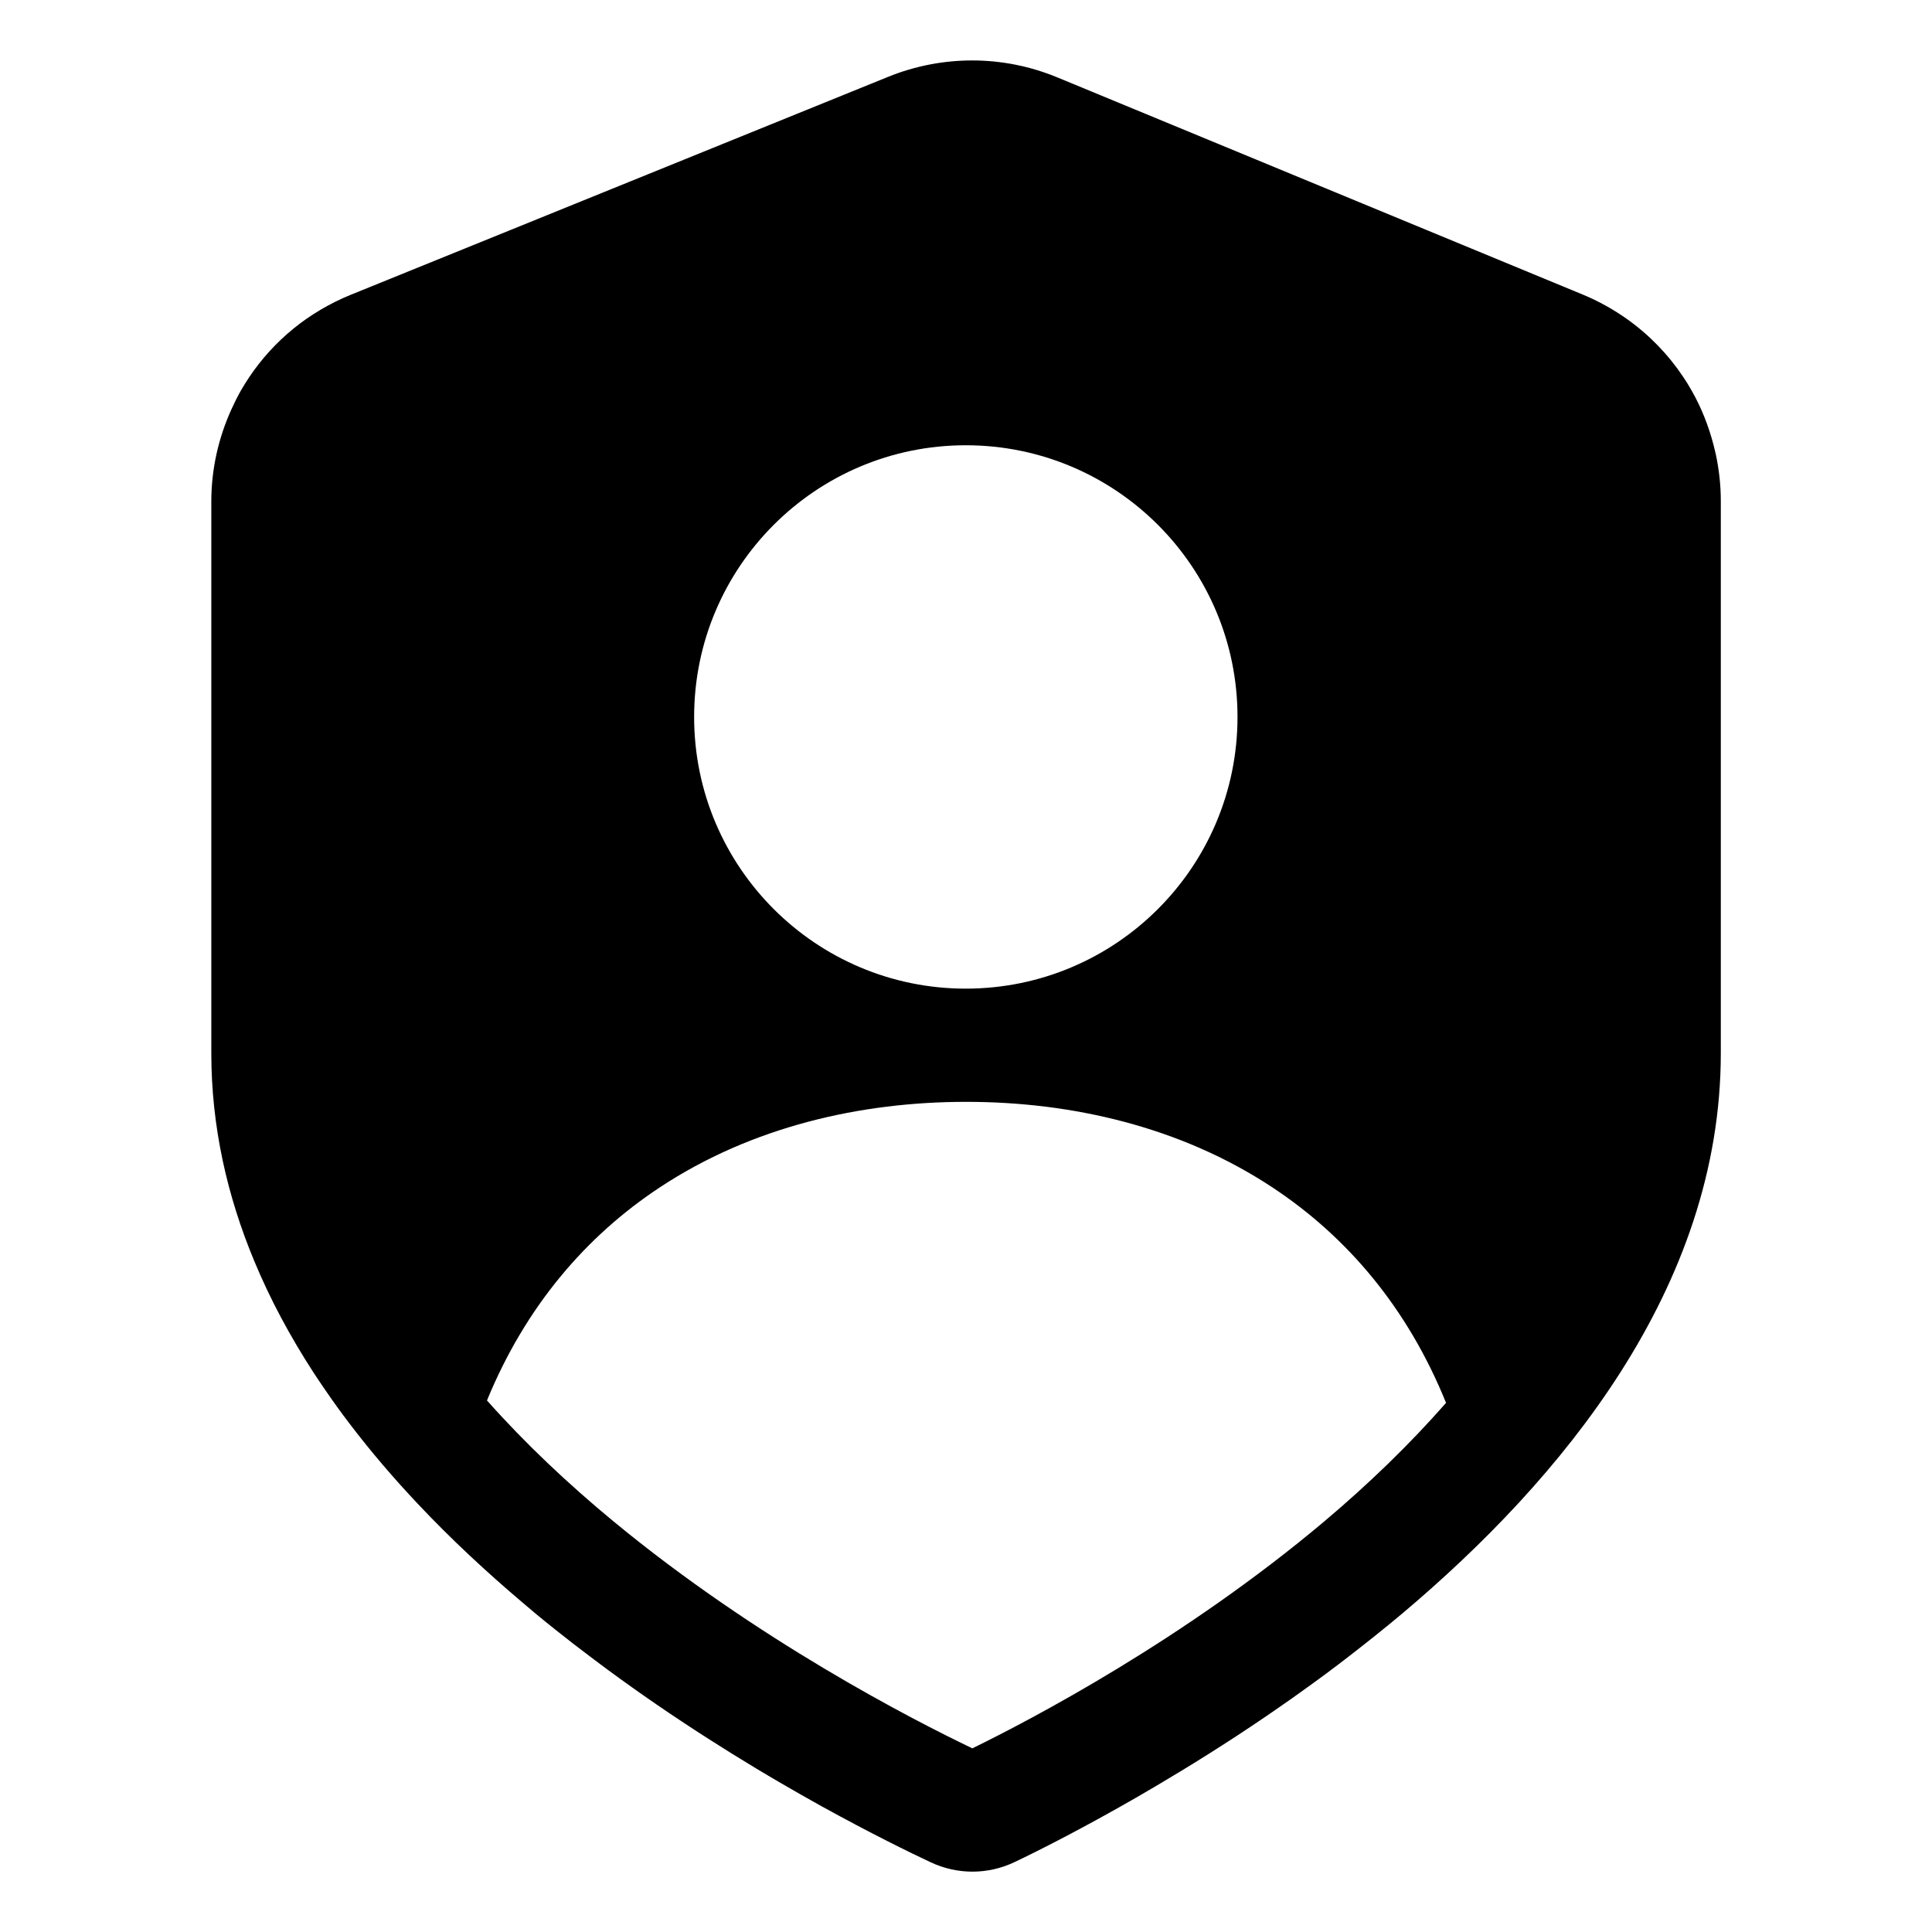
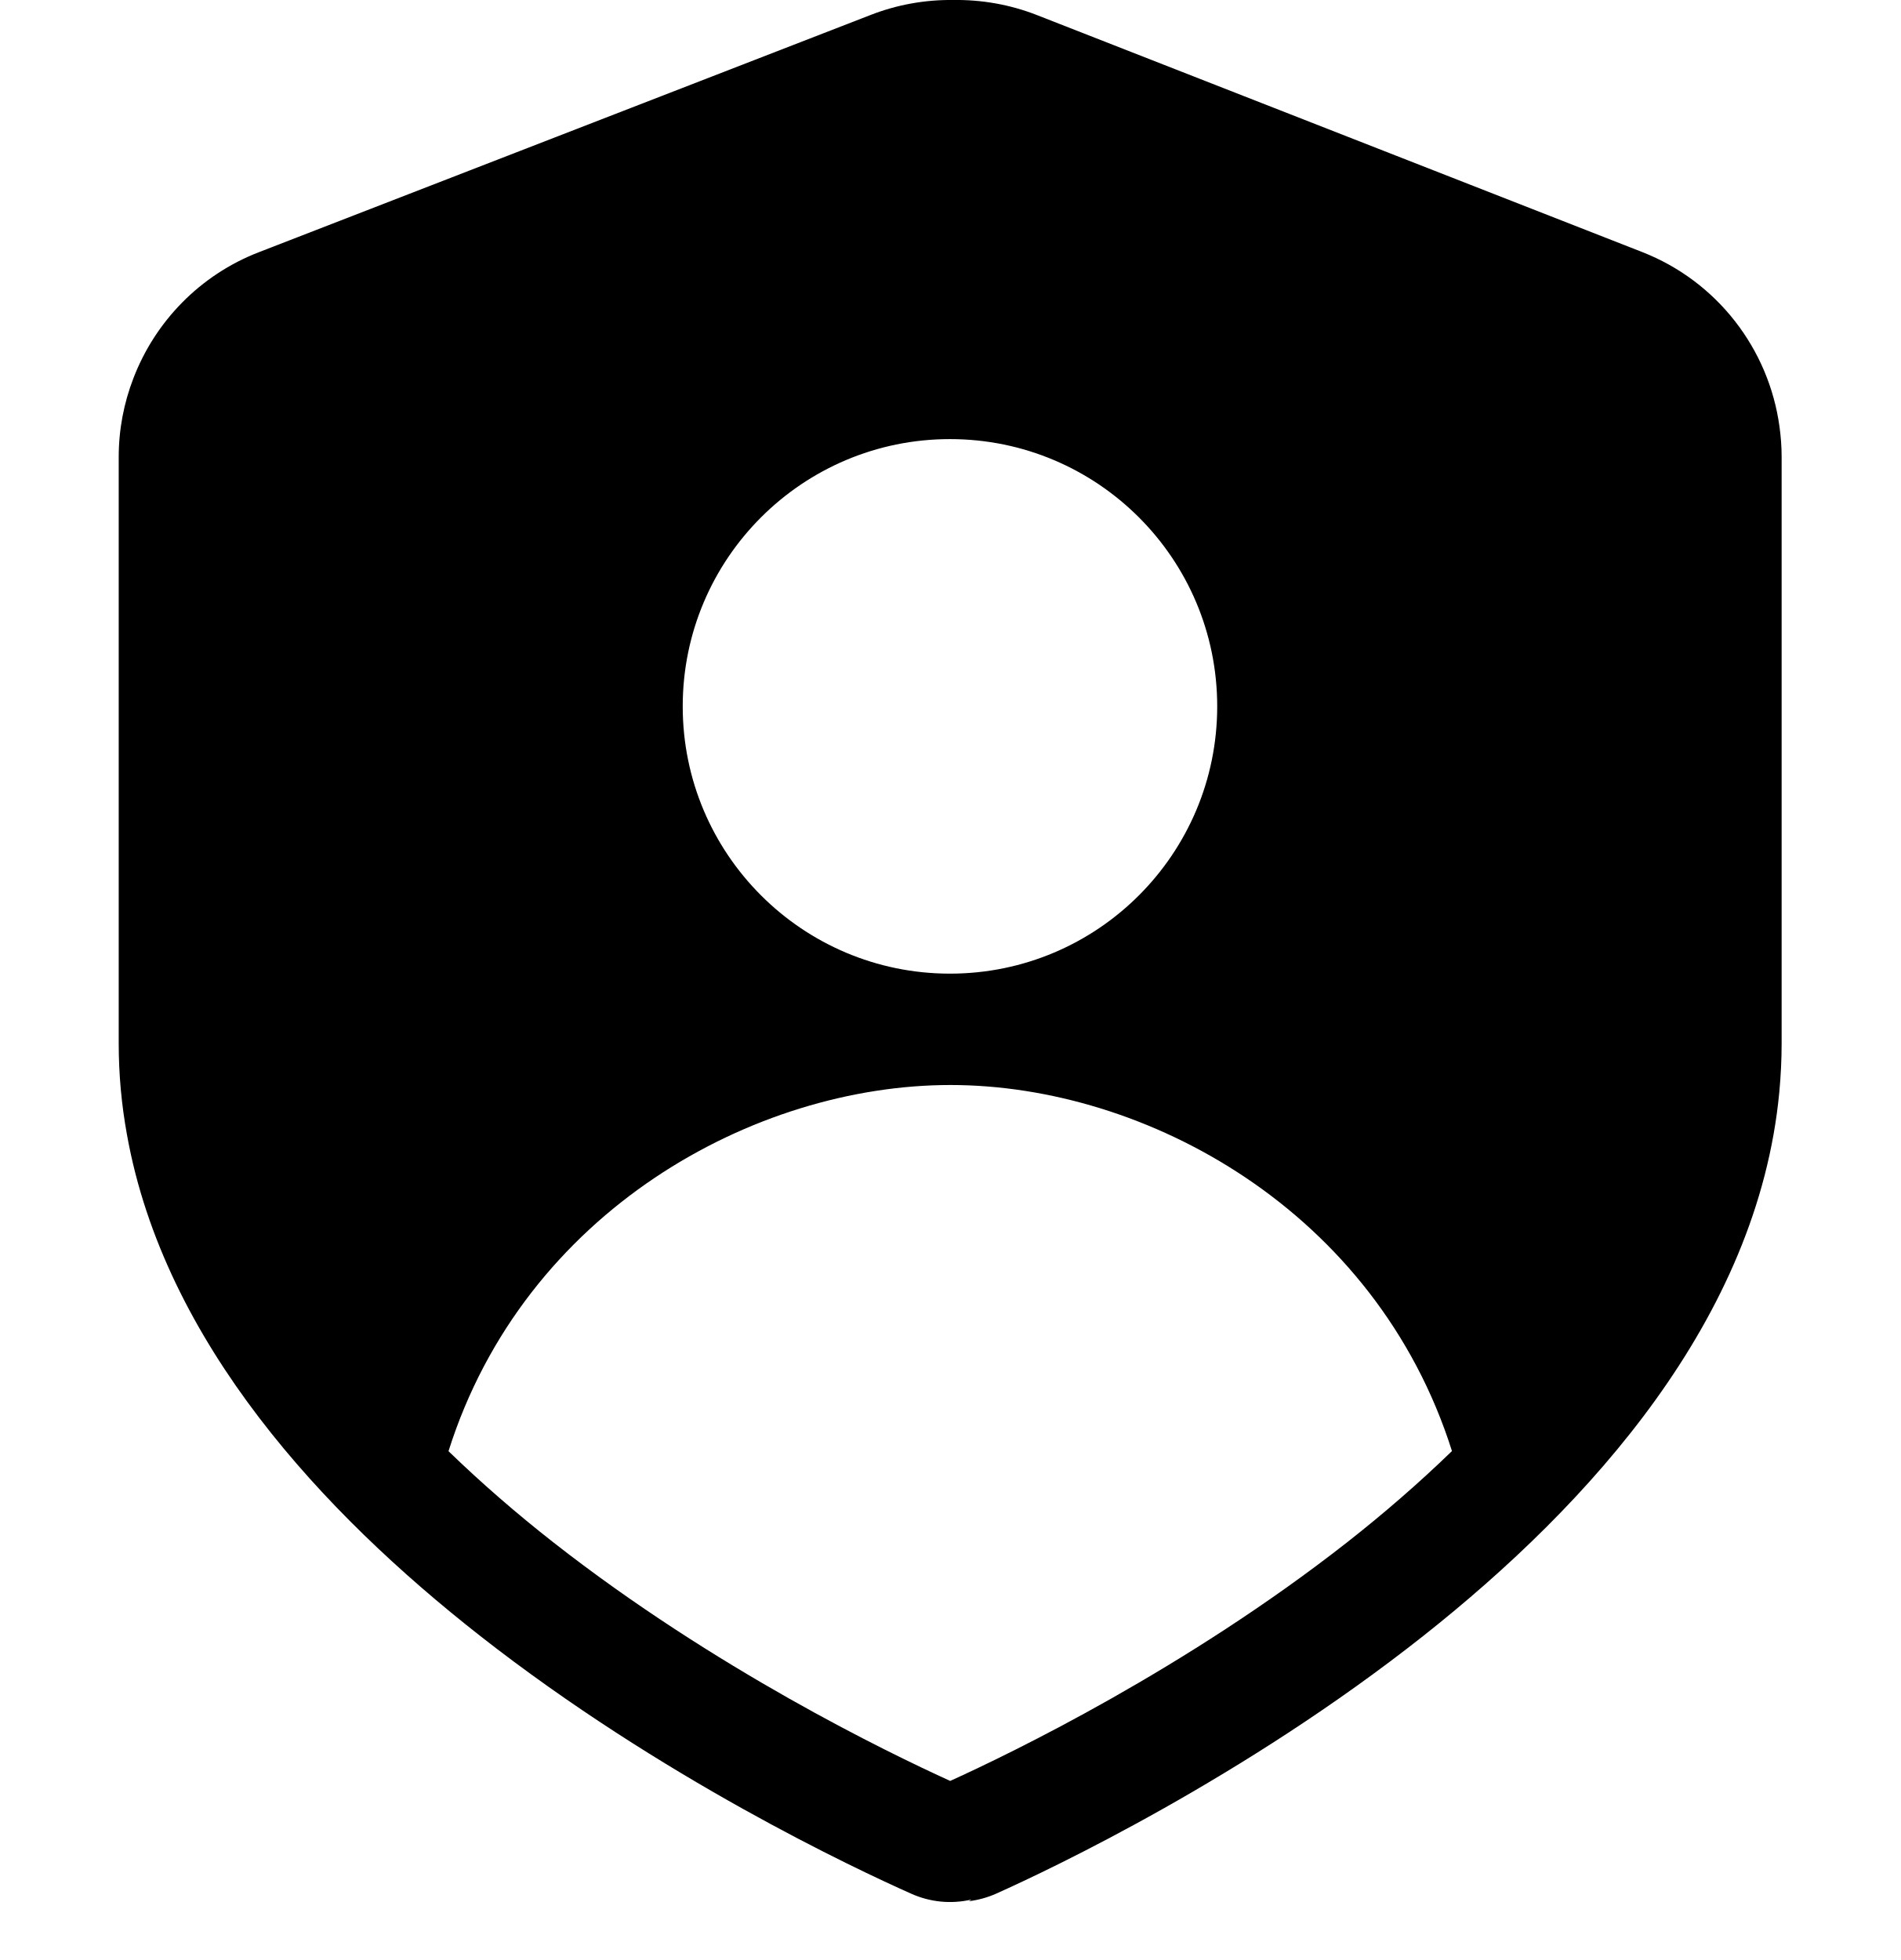
- <svg xmlns="http://www.w3.org/2000/svg" width="32" height="32" viewBox="0 0 32 32" fill="none" data-fui-icon="ShieldUserBoldFilled32">
-   <path fill-rule="evenodd" clip-rule="evenodd" d="M15.053 1.153C15.509 1.018 15.986 0.973 16.455 1.018C16.578 1.03 16.701 1.048 16.822 1.072C16.983 1.104 17.142 1.147 17.299 1.201C17.363 1.223 17.426 1.247 17.488 1.272C17.496 1.275 17.503 1.278 17.511 1.281L26.22 4.881C26.478 4.988 26.72 5.123 26.942 5.28C27.313 5.542 27.629 5.869 27.878 6.241C27.929 6.317 27.977 6.394 28.021 6.473C28.181 6.754 28.301 7.058 28.383 7.375C28.396 7.424 28.408 7.474 28.419 7.524C28.472 7.774 28.502 8.031 28.502 8.294V17.444C28.502 21.339 25.85 24.514 23.226 26.725C23.075 26.852 22.922 26.976 22.77 27.098C22.724 27.136 22.676 27.172 22.629 27.21C22.528 27.289 22.428 27.369 22.327 27.446C22.277 27.485 22.226 27.524 22.176 27.562C22.03 27.673 21.884 27.782 21.738 27.887C21.515 28.05 21.293 28.206 21.074 28.356C21.039 28.38 21.004 28.404 20.969 28.428C20.315 28.874 19.687 29.264 19.12 29.598C19.016 29.659 18.915 29.719 18.815 29.776C17.904 30.3 17.181 30.663 16.807 30.841C16.367 31.051 15.862 31.054 15.419 30.847C15.073 30.685 14.428 30.37 13.609 29.918C13.387 29.794 13.151 29.661 12.905 29.517C12.846 29.482 12.785 29.447 12.725 29.411C12.656 29.37 12.587 29.329 12.517 29.287C11.998 28.974 11.442 28.621 10.871 28.229C10.799 28.179 10.726 28.129 10.653 28.078C10.527 27.989 10.399 27.899 10.271 27.806C10.204 27.757 10.136 27.708 10.068 27.658C9.913 27.543 9.757 27.426 9.601 27.306C9.568 27.281 9.534 27.256 9.501 27.23C9.295 27.07 9.089 26.907 8.885 26.738C8.809 26.675 8.735 26.61 8.659 26.547C8.066 26.045 7.474 25.497 6.915 24.903C6.521 24.485 6.143 24.044 5.792 23.583C5.651 23.398 5.515 23.21 5.384 23.018C5.318 22.922 5.253 22.826 5.189 22.728C5 22.436 4.822 22.136 4.658 21.829C4.494 21.522 4.345 21.208 4.211 20.886C3.765 19.815 3.5 18.665 3.5 17.444V8.306C3.5 7.769 3.619 7.252 3.832 6.782C3.88 6.676 3.931 6.573 3.988 6.472C4.078 6.316 4.178 6.166 4.289 6.025C4.511 5.742 4.776 5.49 5.075 5.281C5.15 5.229 5.228 5.179 5.307 5.132C5.465 5.038 5.632 4.955 5.806 4.884L14.712 1.272C14.768 1.249 14.824 1.228 14.881 1.208C14.938 1.188 14.995 1.17 15.053 1.153ZM16.002 18.25C14.255 18.25 12.452 18.661 10.931 19.665C9.709 20.471 8.705 21.638 8.066 23.196C8.696 23.905 9.406 24.575 10.158 25.196C12.538 27.162 15.117 28.485 16.105 28.958C17.08 28.481 19.608 27.159 21.938 25.196C22.66 24.587 23.342 23.93 23.951 23.236C23.313 21.658 22.305 20.478 21.072 19.665C19.551 18.661 17.749 18.25 16.002 18.25ZM15.997 7.375C13.512 7.375 11.497 9.39 11.497 11.875C11.497 14.36 13.512 16.375 15.997 16.375C18.482 16.374 20.497 14.36 20.497 11.875C20.497 9.39 18.482 7.375 15.997 7.375Z" fill="currentColor" />
+ <svg xmlns="http://www.w3.org/2000/svg" width="32" height="33" viewBox="0 0 32 33" fill="none" data-fui-icon="ShieldUserBoldFilled32">
+   <path d="M16.052 0C16.528 -0.007 17.005 0.076 17.456 0.252L27.653 4.244C28.911 4.736 29.785 5.871 29.964 7.184C29.987 7.35 30 7.519 30 7.69V17.569C30 17.845 29.986 18.117 29.961 18.386C29.6 22.211 26.761 25.331 23.977 27.535C20.949 29.93 17.706 31.465 16.778 31.881C16.629 31.948 16.473 31.99 16.316 32.01L16.356 31.983C16.019 32.06 15.669 32.029 15.344 31.884C14.413 31.47 11.139 29.937 8.082 27.541C5.45 25.478 2.766 22.608 2.138 19.105C2.047 18.605 1.999 18.093 1.999 17.568V7.695C1.999 7.231 2.086 6.783 2.247 6.367C2.614 5.412 3.367 4.631 4.357 4.247L14.665 0.25C15.111 0.077 15.582 -0.006 16.052 0ZM16.004 18.268C12.713 18.268 8.833 20.38 7.552 24.433C8.105 24.969 8.698 25.483 9.316 25.967C12.032 28.096 14.957 29.511 16 29.985C17.043 29.511 19.968 28.096 22.684 25.967C23.302 25.482 23.895 24.968 24.449 24.431C23.167 20.381 19.295 18.268 16.004 18.268ZM15.996 7.393C13.511 7.393 11.496 9.408 11.496 11.893C11.496 14.378 13.511 16.393 15.996 16.393C18.481 16.393 20.496 14.378 20.496 11.893C20.496 9.408 18.481 7.393 15.996 7.393Z" fill="currentColor" />
</svg>
